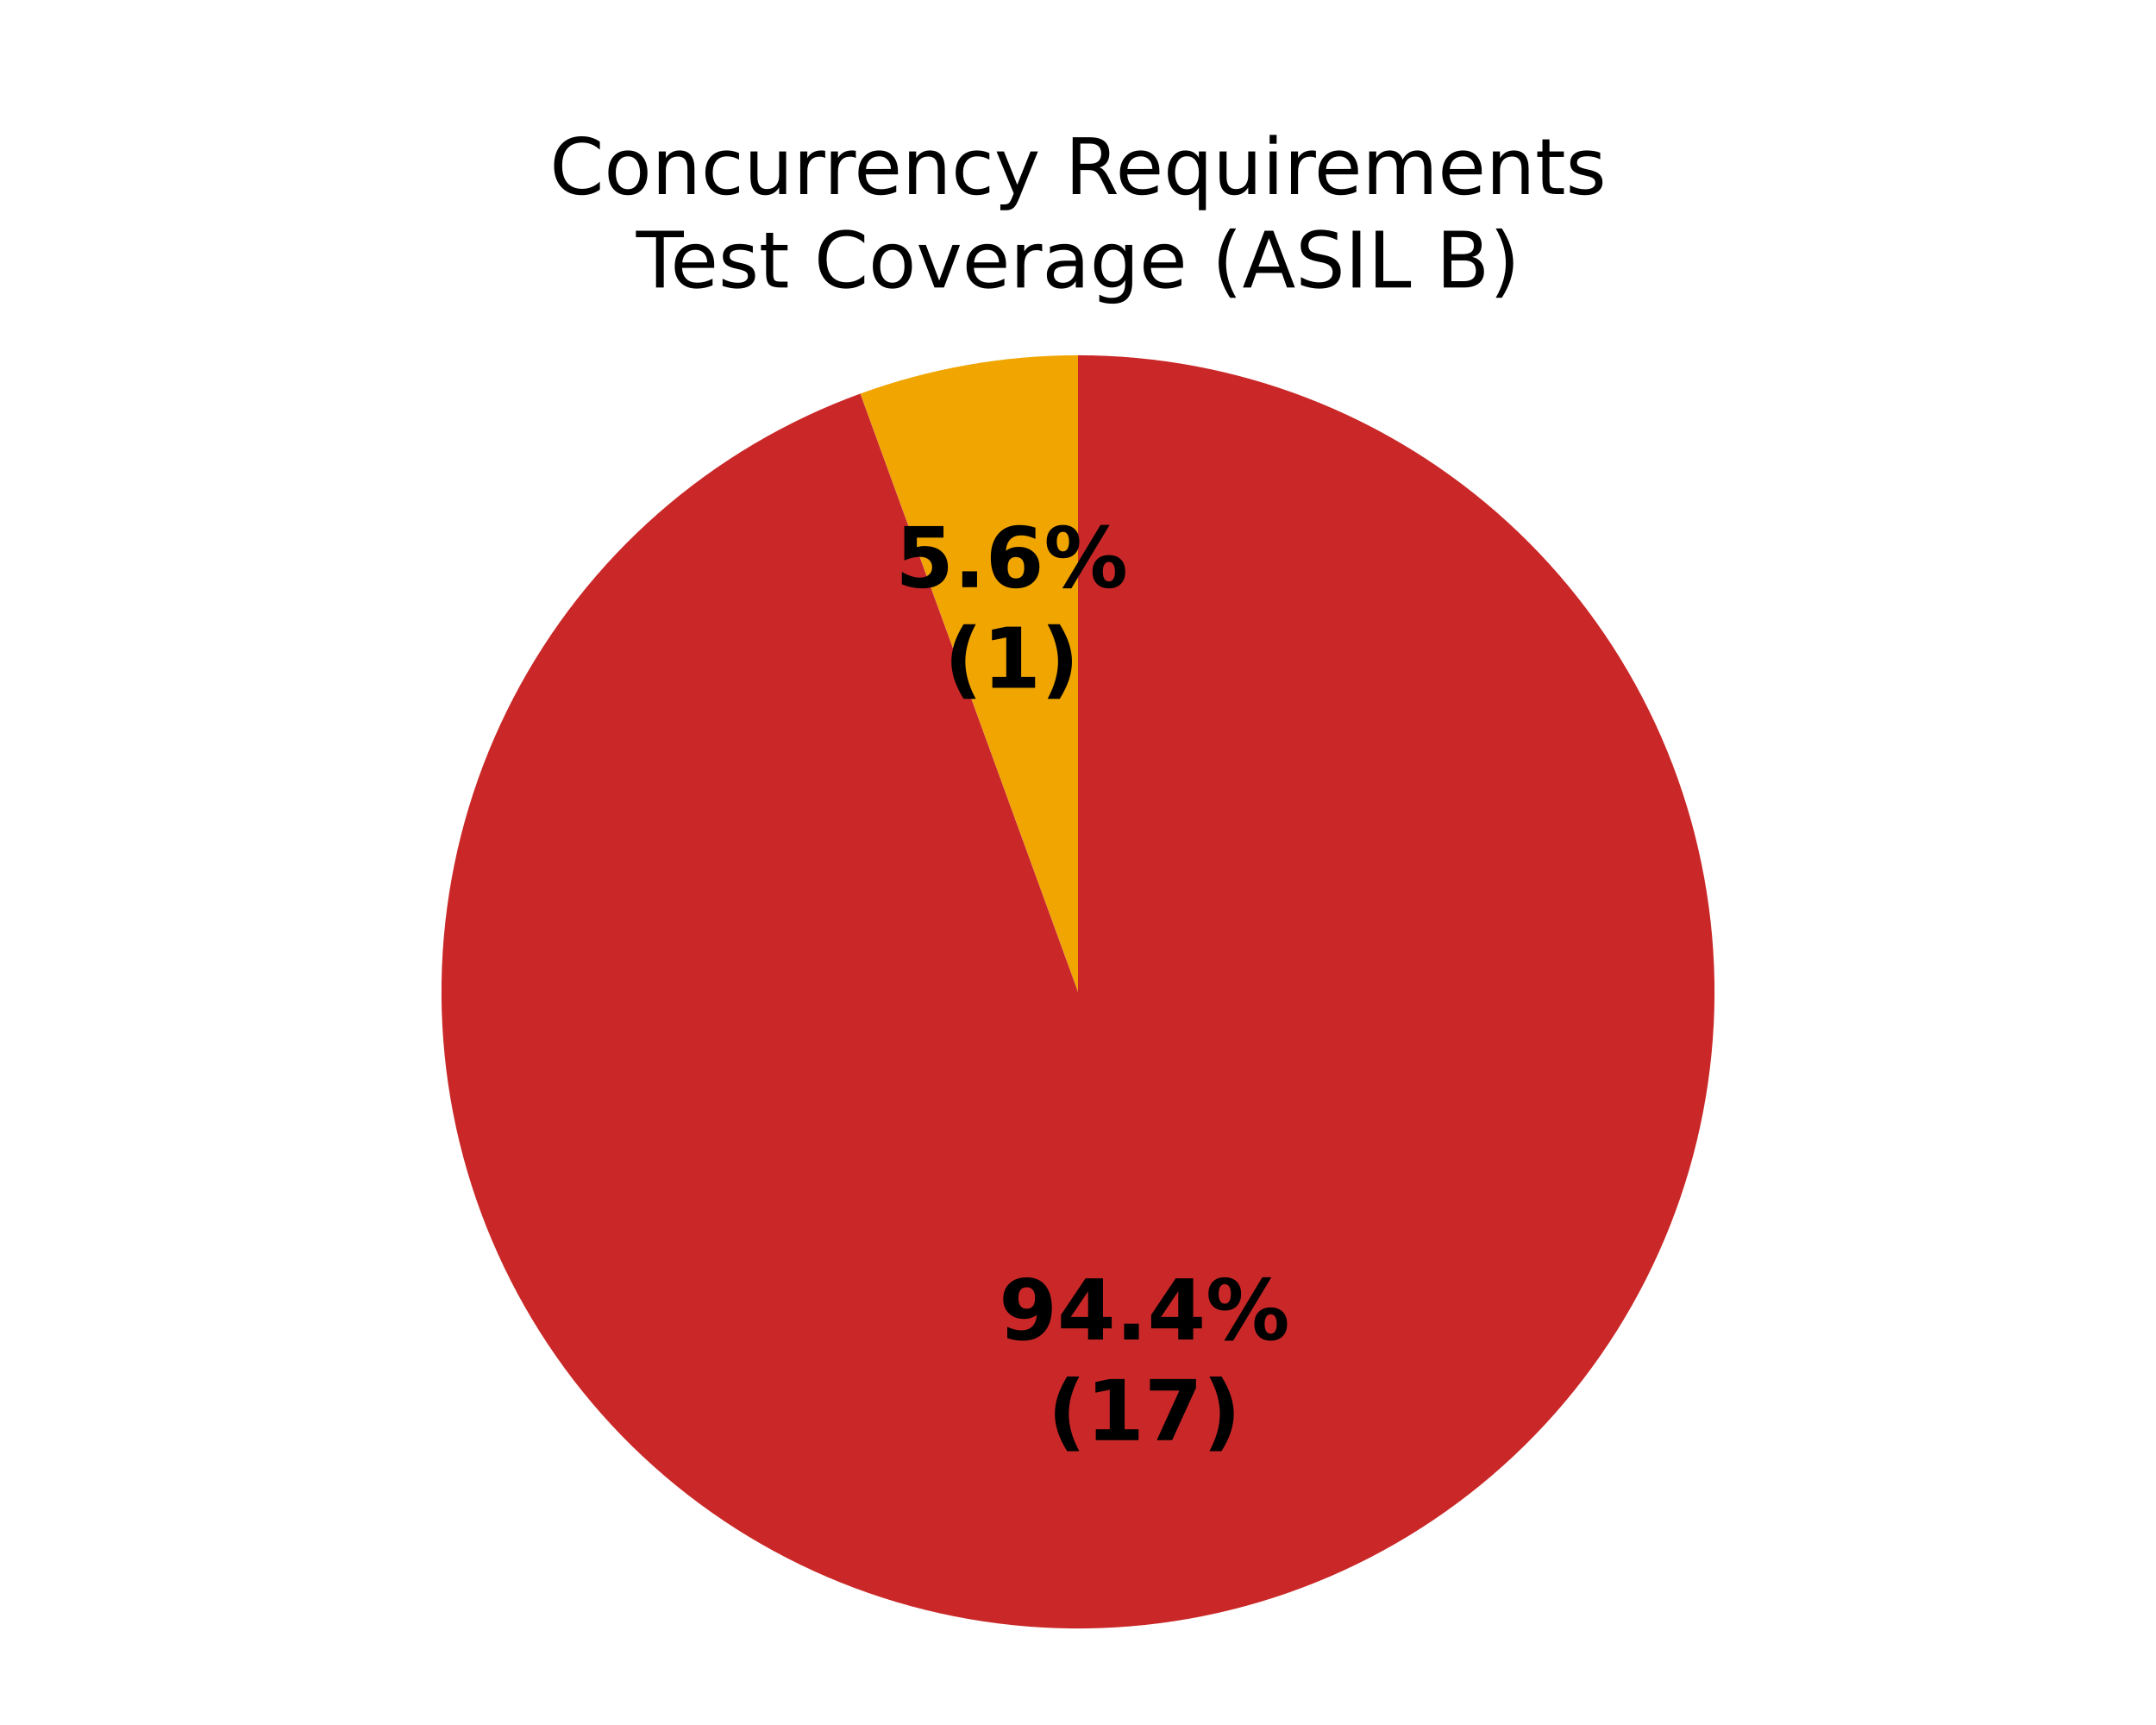
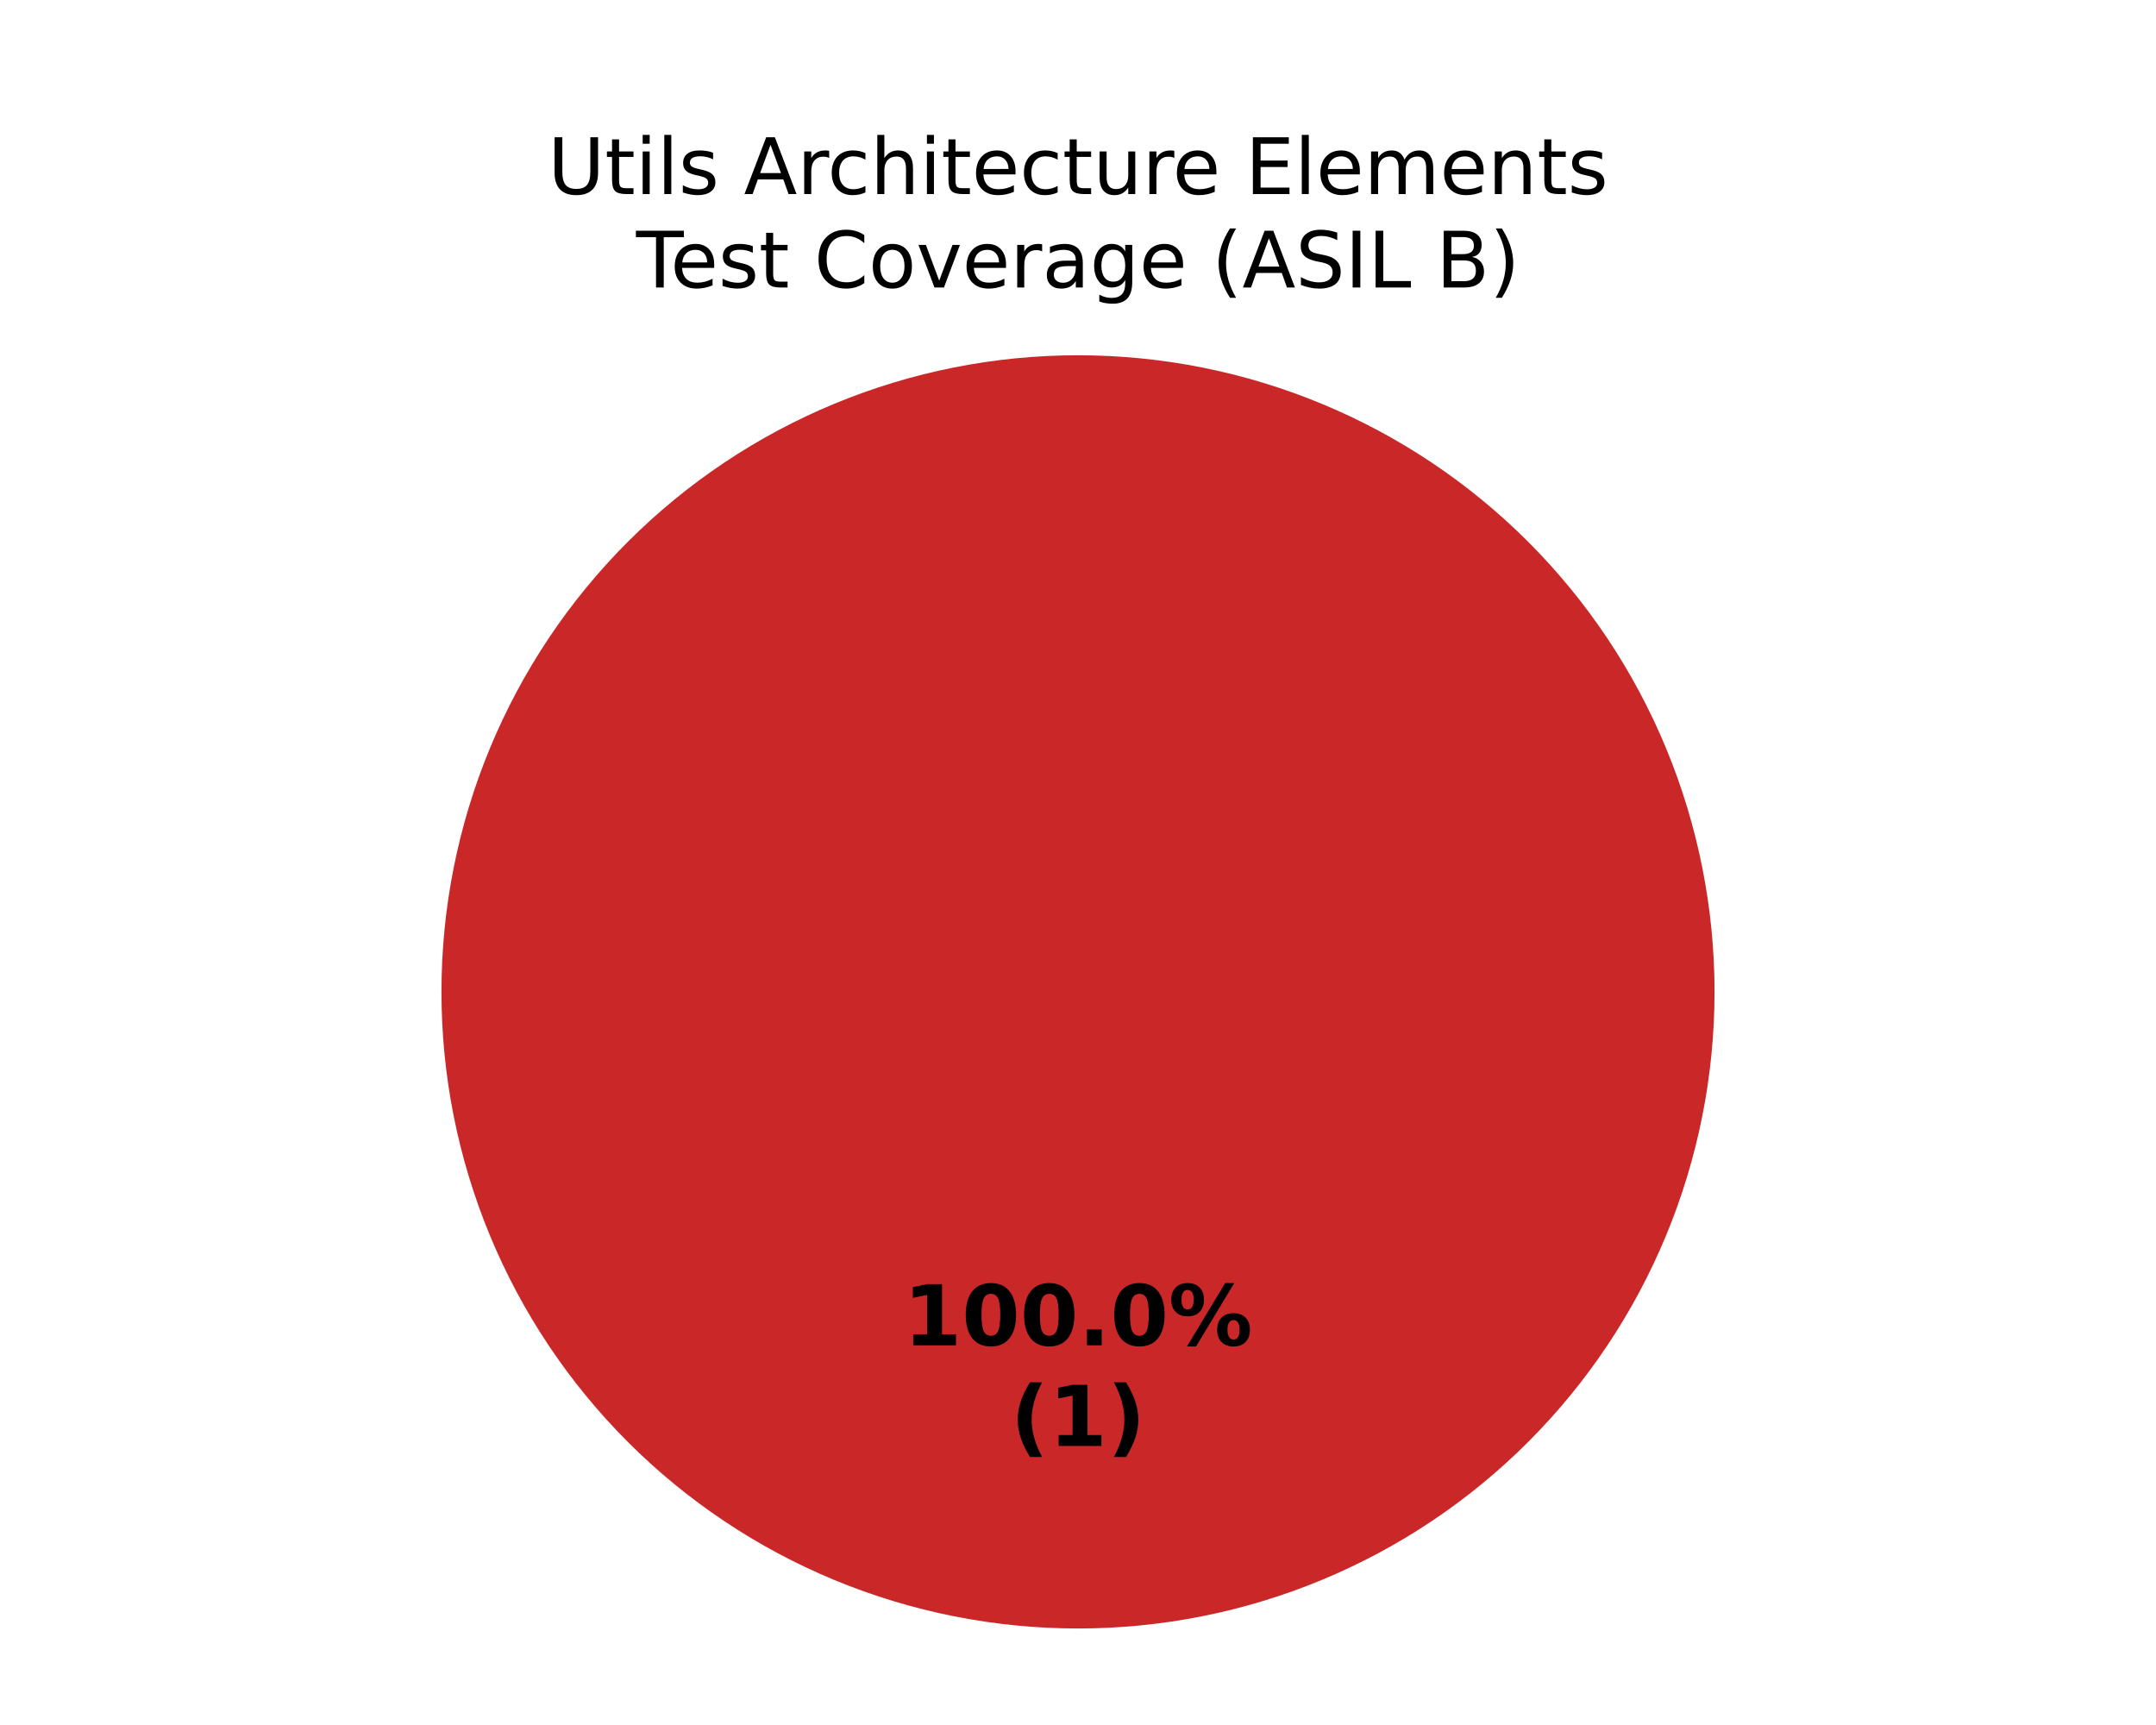
<svg xmlns="http://www.w3.org/2000/svg" xmlns:xlink="http://www.w3.org/1999/xlink" width="360pt" height="288pt" viewBox="0 0 360 288" version="1.1">
  <defs>
    <style type="text/css">*{stroke-linejoin: round; stroke-linecap: butt}</style>
  </defs>
  <g id="figure_1">
    <g id="patch_1">
      <path d="M 0 288  L 360 288  L 360 0  L 0 0  z " style="fill: #ffffff" />
    </g>
    <g id="axes_1">
      <g id="patch_2">
        <path d="M 180 59.314  C 180 59.314 180 59.314 180 59.314  L 180 165.6  z " style="fill: #37a12d" />
      </g>
      <g id="patch_3">
-         <path d="M 180 59.314  C 173.813 59.314 167.637 59.855 161.544 60.929  C 155.45 62.003 149.462 63.608 143.648 65.724  L 180 165.6  z " style="fill: #f0a500" />
+         <path d="M 180 59.314  C 180 59.314 180 59.314 180 59.314  L 180 165.6  z " style="fill: #f0a500" />
      </g>
      <g id="patch_4">
-         <path d="M 143.648 65.724  C 131.265 70.231 119.828 77.002 109.921 85.69  C 100.014 94.379 91.808 104.834 85.723 116.523  C 79.639 128.211 75.781 140.93 74.346 154.029  C 72.911 167.128 73.925 180.38 77.336 193.109  C 80.746 205.837 86.495 217.821 94.286 228.448  C 102.078 239.075 111.779 248.16 122.893 255.24  C 134.006 262.321 146.341 267.273 159.265 269.843  C 172.189 272.414 185.479 272.559 198.456 270.271  C 211.434 267.983 223.873 263.301 235.138 256.465  C 246.404 249.629 256.3 240.757 264.322 230.303  C 272.344 219.848 278.352 207.993 282.04 195.342  C 285.727 182.691 287.03 169.464 285.881 156.337  C 284.733 143.209 281.153 130.409 275.325 118.591  C 269.497 106.773 261.521 96.14 251.806 87.238  C 242.09 78.335 230.803 71.317 218.522 66.541  C 206.241 61.765 193.177 59.314 180 59.314  L 180 165.6  z " style="fill: #ca2828" />
+         <path d="M 286.286 165.6  C 286.286 151.643 283.536 137.821 278.195 124.926  C 272.854 112.031 265.025 100.314 255.155 90.445  C 245.286 80.575 233.569 72.746 220.674 67.405  C 207.779 62.064 193.957 59.314 180 59.314  C 166.043 59.314 152.221 62.064 139.326 67.405  C 126.431 72.746 114.714 80.575 104.845 90.445  C 94.975 100.314 87.146 112.031 81.805 124.926  C 76.464 137.821 73.714 151.643 73.714 165.6  C 73.714 179.557 76.464 193.379 81.805 206.274  C 87.146 219.169 94.975 230.886 104.845 240.755  C 114.714 250.625 126.431 258.454 139.326 263.795  C 152.221 269.136 166.043 271.886 180 271.886  C 193.957 271.886 207.779 269.136 220.674 263.795  C 233.569 258.454 245.286 250.625 255.155 240.755  C 265.025 230.886 272.854 219.169 278.195 206.274  C 283.536 193.379 286.286 179.557 286.286 165.6  M 180 165.6  z " style="fill: #ca2828" />
      </g>
      <g id="matplotlib.axis_1" />
      <g id="matplotlib.axis_2" />
      <g id="text_1">
-         <g transform="translate(149.5121 98.03275) scale(0.14 -0.14)">
+         <g transform="translate(150.845 224.6068) scale(0.14 -0.14)">
          <defs>
-             <path id="DejaVuSans-Bold-18" d="M 678 4666  L 3669 4666  L 3669 3781  L 1638 3781  L 1638 3059  Q 1775 3097 1914 3117  Q 2053 3138 2203 3138  Q 3056 3138 3531 2711  Q 4006 2284 4006 1522  Q 4006 766 3489 337  Q 2972 -91 2053 -91  Q 1656 -91 1267 -14  Q 878 63 494 219  L 494 1166  Q 875 947 1217 837  Q 1559 728 1863 728  Q 2300 728 2551 942  Q 2803 1156 2803 1522  Q 2803 1891 2551 2103  Q 2300 2316 1863 2316  Q 1603 2316 1309 2248  Q 1016 2181 678 2041  L 678 4666  z " transform="scale(0.015625)" />
+             <path id="DejaVuSans-Bold-14" d="M 750 831  L 1813 831  L 1813 3847  L 722 3622  L 722 4441  L 1806 4666  L 2950 4666  L 2950 831  L 4013 831  L 4013 0  L 750 0  L 750 831  z " transform="scale(0.015625)" />
+             <path id="DejaVuSans-Bold-13" d="M 2944 2338  Q 2944 3213 2780 3570  Q 2616 3928 2228 3928  Q 1841 3928 1675 3570  Q 1509 3213 1509 2338  Q 1509 1453 1675 1090  Q 1841 728 2228 728  Q 2613 728 2778 1090  Q 2944 1453 2944 2338  z M 4147 2328  Q 4147 1169 3647 539  Q 3147 -91 2228 -91  Q 1306 -91 806 539  Q 306 1169 306 2328  Q 306 3491 806 4120  Q 1306 4750 2228 4750  Q 3147 4750 3647 4120  Q 4147 3491 4147 2328  z " transform="scale(0.015625)" />
            <path id="DejaVuSans-Bold-11" d="M 653 1209  L 1778 1209  L 1778 0  L 653 0  L 653 1209  z " transform="scale(0.015625)" />
-             <path id="DejaVuSans-Bold-19" d="M 2316 2303  Q 2000 2303 1842 2098  Q 1684 1894 1684 1484  Q 1684 1075 1842 870  Q 2000 666 2316 666  Q 2634 666 2792 870  Q 2950 1075 2950 1484  Q 2950 1894 2792 2098  Q 2634 2303 2316 2303  z M 3803 4544  L 3803 3681  Q 3506 3822 3243 3889  Q 2981 3956 2731 3956  Q 2194 3956 1894 3657  Q 1594 3359 1544 2772  Q 1750 2925 1990 3001  Q 2231 3078 2516 3078  Q 3231 3078 3670 2659  Q 4109 2241 4109 1563  Q 4109 813 3618 361  Q 3128 -91 2303 -91  Q 1394 -91 895 523  Q 397 1138 397 2266  Q 397 3422 980 4083  Q 1563 4744 2578 4744  Q 2900 4744 3203 4694  Q 3506 4644 3803 4544  z " transform="scale(0.015625)" />
            <path id="DejaVuSans-Bold-8" d="M 4959 1925  Q 4738 1925 4616 1733  Q 4494 1541 4494 1184  Q 4494 825 4614 633  Q 4734 441 4959 441  Q 5184 441 5303 633  Q 5422 825 5422 1184  Q 5422 1541 5301 1733  Q 5181 1925 4959 1925  z M 4959 2450  Q 5541 2450 5875 2112  Q 6209 1775 6209 1184  Q 6209 594 5875 251  Q 5541 -91 4959 -91  Q 4378 -91 4042 251  Q 3706 594 3706 1184  Q 3706 1772 4042 2111  Q 4378 2450 4959 2450  z M 2094 -91  L 1403 -91  L 4319 4750  L 5013 4750  L 2094 -91  z M 1453 4750  Q 2034 4750 2367 4411  Q 2700 4072 2700 3481  Q 2700 2891 2367 2550  Q 2034 2209 1453 2209  Q 872 2209 539 2550  Q 206 2891 206 3481  Q 206 4072 539 4411  Q 872 4750 1453 4750  z M 1453 4225  Q 1228 4225 1106 4031  Q 984 3838 984 3481  Q 984 3122 1106 2926  Q 1228 2731 1453 2731  Q 1678 2731 1798 2926  Q 1919 3122 1919 3481  Q 1919 3838 1797 4031  Q 1675 4225 1453 4225  z " transform="scale(0.015625)" />
          </defs>
-           <use xlink:href="#DejaVuSans-Bold-18" />
-           <use xlink:href="#DejaVuSans-Bold-11" transform="translate(69.57812 0)" />
-           <use xlink:href="#DejaVuSans-Bold-19" transform="translate(107.5625 0)" />
-           <use xlink:href="#DejaVuSans-Bold-8" transform="translate(177.1406 0)" />
+           <use xlink:href="#DejaVuSans-Bold-14" />
+           <use xlink:href="#DejaVuSans-Bold-13" transform="translate(69.57812 0)" />
+           <use xlink:href="#DejaVuSans-Bold-13" transform="translate(139.1562 0)" />
+           <use xlink:href="#DejaVuSans-Bold-11" transform="translate(208.7344 0)" />
+           <use xlink:href="#DejaVuSans-Bold-13" transform="translate(246.7188 0)" />
+           <use xlink:href="#DejaVuSans-Bold-8" transform="translate(316.2969 0)" />
        </g>
-         <g transform="translate(157.6573 114.8355) scale(0.14 -0.14)">
+         <g transform="translate(168.7311 241.4095) scale(0.14 -0.14)">
          <defs>
            <path id="DejaVuSans-Bold-b" d="M 2413 -844  L 1484 -844  Q 1006 -72 778 623  Q 550 1319 550 2003  Q 550 2688 779 3389  Q 1009 4091 1484 4856  L 2413 4856  Q 2013 4116 1813 3408  Q 1613 2700 1613 2009  Q 1613 1319 1811 609  Q 2009 -100 2413 -844  z " transform="scale(0.015625)" />
-             <path id="DejaVuSans-Bold-14" d="M 750 831  L 1813 831  L 1813 3847  L 722 3622  L 722 4441  L 1806 4666  L 2950 4666  L 2950 831  L 4013 831  L 4013 0  L 750 0  L 750 831  z " transform="scale(0.015625)" />
            <path id="DejaVuSans-Bold-c" d="M 513 -844  Q 913 -100 1113 609  Q 1313 1319 1313 2009  Q 1313 2700 1113 3408  Q 913 4116 513 4856  L 1441 4856  Q 1916 4091 2145 3389  Q 2375 2688 2375 2003  Q 2375 1319 2147 623  Q 1919 -72 1441 -844  L 513 -844  z " transform="scale(0.015625)" />
          </defs>
          <use xlink:href="#DejaVuSans-Bold-b" />
          <use xlink:href="#DejaVuSans-Bold-14" transform="translate(45.70312 0)" />
          <use xlink:href="#DejaVuSans-Bold-c" transform="translate(115.2812 0)" />
        </g>
      </g>
      <g id="text_2">
-         <g transform="translate(166.7893 223.6379) scale(0.14 -0.14)">
+         <g transform="translate(91.47609 32.39746) scale(0.13 -0.13)">
          <defs>
-             <path id="DejaVuSans-Bold-1c" d="M 641 103  L 641 966  Q 928 831 1190 764  Q 1453 697 1709 697  Q 2247 697 2547 995  Q 2847 1294 2900 1881  Q 2688 1725 2447 1647  Q 2206 1569 1925 1569  Q 1209 1569 770 1986  Q 331 2403 331 3084  Q 331 3838 820 4291  Q 1309 4744 2131 4744  Q 3044 4744 3544 4128  Q 4044 3513 4044 2388  Q 4044 1231 3459 570  Q 2875 -91 1856 -91  Q 1528 -91 1228 -42  Q 928 6 641 103  z M 2125 2350  Q 2441 2350 2600 2554  Q 2759 2759 2759 3169  Q 2759 3575 2600 3781  Q 2441 3988 2125 3988  Q 1809 3988 1650 3781  Q 1491 3575 1491 3169  Q 1491 2759 1650 2554  Q 1809 2350 2125 2350  z " transform="scale(0.015625)" />
-             <path id="DejaVuSans-Bold-17" d="M 2356 3675  L 1038 1722  L 2356 1722  L 2356 3675  z M 2156 4666  L 3494 4666  L 3494 1722  L 4159 1722  L 4159 850  L 3494 850  L 3494 0  L 2356 0  L 2356 850  L 288 850  L 288 1881  L 2156 4666  z " transform="scale(0.015625)" />
+             <path id="DejaVuSans-38" d="M 556 4666  L 1191 4666  L 1191 1831  Q 1191 1081 1462 751  Q 1734 422 2344 422  Q 2950 422 3222 751  Q 3494 1081 3494 1831  L 3494 4666  L 4128 4666  L 4128 1753  Q 4128 841 3676 375  Q 3225 -91 2344 -91  Q 1459 -91 1007 375  Q 556 841 556 1753  L 556 4666  z " transform="scale(0.015625)" />
+             <path id="DejaVuSans-57" d="M 1172 4494  L 1172 3500  L 2356 3500  L 2356 3053  L 1172 3053  L 1172 1153  Q 1172 725 1289 603  Q 1406 481 1766 481  L 2356 481  L 2356 0  L 1766 0  Q 1100 0 847 248  Q 594 497 594 1153  L 594 3053  L 172 3053  L 172 3500  L 594 3500  L 594 4494  L 1172 4494  z " transform="scale(0.015625)" />
+             <path id="DejaVuSans-4c" d="M 603 3500  L 1178 3500  L 1178 0  L 603 0  L 603 3500  z M 603 4863  L 1178 4863  L 1178 4134  L 603 4134  L 603 4863  z " transform="scale(0.015625)" />
+             <path id="DejaVuSans-4f" d="M 603 4863  L 1178 4863  L 1178 0  L 603 0  L 603 4863  z " transform="scale(0.015625)" />
+             <path id="DejaVuSans-56" d="M 2834 3397  L 2834 2853  Q 2591 2978 2328 3040  Q 2066 3103 1784 3103  Q 1356 3103 1142 2972  Q 928 2841 928 2578  Q 928 2378 1081 2264  Q 1234 2150 1697 2047  L 1894 2003  Q 2506 1872 2764 1633  Q 3022 1394 3022 966  Q 3022 478 2636 193  Q 2250 -91 1575 -91  Q 1294 -91 989 -36  Q 684 19 347 128  L 347 722  Q 666 556 975 473  Q 1284 391 1588 391  Q 1994 391 2212 530  Q 2431 669 2431 922  Q 2431 1156 2273 1281  Q 2116 1406 1581 1522  L 1381 1569  Q 847 1681 609 1914  Q 372 2147 372 2553  Q 372 3047 722 3315  Q 1072 3584 1716 3584  Q 2034 3584 2315 3537  Q 2597 3491 2834 3397  z " transform="scale(0.015625)" />
+             <path id="DejaVuSans-3" transform="scale(0.015625)" />
+             <path id="DejaVuSans-24" d="M 2188 4044  L 1331 1722  L 3047 1722  L 2188 4044  z M 1831 4666  L 2547 4666  L 4325 0  L 3669 0  L 3244 1197  L 1141 1197  L 716 0  L 50 0  L 1831 4666  z " transform="scale(0.015625)" />
+             <path id="DejaVuSans-55" d="M 2631 2963  Q 2534 3019 2420 3045  Q 2306 3072 2169 3072  Q 1681 3072 1420 2755  Q 1159 2438 1159 1844  L 1159 0  L 581 0  L 581 3500  L 1159 3500  L 1159 2956  Q 1341 3275 1631 3429  Q 1922 3584 2338 3584  Q 2397 3584 2469 3576  Q 2541 3569 2628 3553  L 2631 2963  z " transform="scale(0.015625)" />
+             <path id="DejaVuSans-46" d="M 3122 3366  L 3122 2828  Q 2878 2963 2633 3030  Q 2388 3097 2138 3097  Q 1578 3097 1268 2742  Q 959 2388 959 1747  Q 959 1106 1268 751  Q 1578 397 2138 397  Q 2388 397 2633 464  Q 2878 531 3122 666  L 3122 134  Q 2881 22 2623 -34  Q 2366 -91 2075 -91  Q 1284 -91 818 406  Q 353 903 353 1747  Q 353 2603 823 3093  Q 1294 3584 2113 3584  Q 2378 3584 2631 3529  Q 2884 3475 3122 3366  z " transform="scale(0.015625)" />
+             <path id="DejaVuSans-4b" d="M 3513 2113  L 3513 0  L 2938 0  L 2938 2094  Q 2938 2591 2744 2837  Q 2550 3084 2163 3084  Q 1697 3084 1428 2787  Q 1159 2491 1159 1978  L 1159 0  L 581 0  L 581 4863  L 1159 4863  L 1159 2956  Q 1366 3272 1645 3428  Q 1925 3584 2291 3584  Q 2894 3584 3203 3211  Q 3513 2838 3513 2113  z " transform="scale(0.015625)" />
+             <path id="DejaVuSans-48" d="M 3597 1894  L 3597 1613  L 953 1613  Q 991 1019 1311 708  Q 1631 397 2203 397  Q 2534 397 2845 478  Q 3156 559 3463 722  L 3463 178  Q 3153 47 2828 -22  Q 2503 -91 2169 -91  Q 1331 -91 842 396  Q 353 884 353 1716  Q 353 2575 817 3079  Q 1281 3584 2069 3584  Q 2775 3584 3186 3129  Q 3597 2675 3597 1894  z M 3022 2063  Q 3016 2534 2758 2815  Q 2500 3097 2075 3097  Q 1594 3097 1305 2825  Q 1016 2553 972 2059  L 3022 2063  z " transform="scale(0.015625)" />
+             <path id="DejaVuSans-58" d="M 544 1381  L 544 3500  L 1119 3500  L 1119 1403  Q 1119 906 1312 657  Q 1506 409 1894 409  Q 2359 409 2629 706  Q 2900 1003 2900 1516  L 2900 3500  L 3475 3500  L 3475 0  L 2900 0  L 2900 538  Q 2691 219 2414 64  Q 2138 -91 1772 -91  Q 1169 -91 856 284  Q 544 659 544 1381  z M 1991 3584  L 1991 3584  z " transform="scale(0.015625)" />
+             <path id="DejaVuSans-28" d="M 628 4666  L 3578 4666  L 3578 4134  L 1259 4134  L 1259 2753  L 3481 2753  L 3481 2222  L 1259 2222  L 1259 531  L 3634 531  L 3634 0  L 628 0  L 628 4666  z " transform="scale(0.015625)" />
+             <path id="DejaVuSans-50" d="M 3328 2828  Q 3544 3216 3844 3400  Q 4144 3584 4550 3584  Q 5097 3584 5394 3201  Q 5691 2819 5691 2113  L 5691 0  L 5113 0  L 5113 2094  Q 5113 2597 4934 2840  Q 4756 3084 4391 3084  Q 3944 3084 3684 2787  Q 3425 2491 3425 1978  L 3425 0  L 2847 0  L 2847 2094  Q 2847 2600 2669 2842  Q 2491 3084 2119 3084  Q 1678 3084 1418 2786  Q 1159 2488 1159 1978  L 1159 0  L 581 0  L 581 3500  L 1159 3500  L 1159 2956  Q 1356 3278 1631 3431  Q 1906 3584 2284 3584  Q 2666 3584 2933 3390  Q 3200 3197 3328 2828  z " transform="scale(0.015625)" />
+             <path id="DejaVuSans-51" d="M 3513 2113  L 3513 0  L 2938 0  L 2938 2094  Q 2938 2591 2744 2837  Q 2550 3084 2163 3084  Q 1697 3084 1428 2787  Q 1159 2491 1159 1978  L 1159 0  L 581 0  L 581 3500  L 1159 3500  L 1159 2956  Q 1366 3272 1645 3428  Q 1925 3584 2291 3584  Q 2894 3584 3203 3211  Q 3513 2838 3513 2113  z " transform="scale(0.015625)" />
          </defs>
-           <use xlink:href="#DejaVuSans-Bold-1c" />
-           <use xlink:href="#DejaVuSans-Bold-17" transform="translate(69.57812 0)" />
-           <use xlink:href="#DejaVuSans-Bold-11" transform="translate(139.1562 0)" />
-           <use xlink:href="#DejaVuSans-Bold-17" transform="translate(177.1406 0)" />
-           <use xlink:href="#DejaVuSans-Bold-8" transform="translate(246.7188 0)" />
-         </g>
-         <g transform="translate(174.9344 240.4407) scale(0.14 -0.14)">
-           <defs>
-             <path id="DejaVuSans-Bold-1a" d="M 428 4666  L 3944 4666  L 3944 3988  L 2125 0  L 953 0  L 2675 3781  L 428 3781  L 428 4666  z " transform="scale(0.015625)" />
-           </defs>
-           <use xlink:href="#DejaVuSans-Bold-b" />
-           <use xlink:href="#DejaVuSans-Bold-14" transform="translate(45.70312 0)" />
-           <use xlink:href="#DejaVuSans-Bold-1a" transform="translate(115.2812 0)" />
-           <use xlink:href="#DejaVuSans-Bold-c" transform="translate(184.8594 0)" />
-         </g>
-       </g>
-       <g id="text_3">
-         <g transform="translate(91.78891 32.39746) scale(0.13 -0.13)">
-           <defs>
-             <path id="DejaVuSans-26" d="M 4122 4306  L 4122 3641  Q 3803 3938 3442 4084  Q 3081 4231 2675 4231  Q 1875 4231 1450 3742  Q 1025 3253 1025 2328  Q 1025 1406 1450 917  Q 1875 428 2675 428  Q 3081 428 3442 575  Q 3803 722 4122 1019  L 4122 359  Q 3791 134 3420 21  Q 3050 -91 2638 -91  Q 1578 -91 968 557  Q 359 1206 359 2328  Q 359 3453 968 4101  Q 1578 4750 2638 4750  Q 3056 4750 3426 4639  Q 3797 4528 4122 4306  z " transform="scale(0.015625)" />
-             <path id="DejaVuSans-52" d="M 1959 3097  Q 1497 3097 1228 2736  Q 959 2375 959 1747  Q 959 1119 1226 758  Q 1494 397 1959 397  Q 2419 397 2687 759  Q 2956 1122 2956 1747  Q 2956 2369 2687 2733  Q 2419 3097 1959 3097  z M 1959 3584  Q 2709 3584 3137 3096  Q 3566 2609 3566 1747  Q 3566 888 3137 398  Q 2709 -91 1959 -91  Q 1206 -91 779 398  Q 353 888 353 1747  Q 353 2609 779 3096  Q 1206 3584 1959 3584  z " transform="scale(0.015625)" />
-             <path id="DejaVuSans-51" d="M 3513 2113  L 3513 0  L 2938 0  L 2938 2094  Q 2938 2591 2744 2837  Q 2550 3084 2163 3084  Q 1697 3084 1428 2787  Q 1159 2491 1159 1978  L 1159 0  L 581 0  L 581 3500  L 1159 3500  L 1159 2956  Q 1366 3272 1645 3428  Q 1925 3584 2291 3584  Q 2894 3584 3203 3211  Q 3513 2838 3513 2113  z " transform="scale(0.015625)" />
-             <path id="DejaVuSans-46" d="M 3122 3366  L 3122 2828  Q 2878 2963 2633 3030  Q 2388 3097 2138 3097  Q 1578 3097 1268 2742  Q 959 2388 959 1747  Q 959 1106 1268 751  Q 1578 397 2138 397  Q 2388 397 2633 464  Q 2878 531 3122 666  L 3122 134  Q 2881 22 2623 -34  Q 2366 -91 2075 -91  Q 1284 -91 818 406  Q 353 903 353 1747  Q 353 2603 823 3093  Q 1294 3584 2113 3584  Q 2378 3584 2631 3529  Q 2884 3475 3122 3366  z " transform="scale(0.015625)" />
-             <path id="DejaVuSans-58" d="M 544 1381  L 544 3500  L 1119 3500  L 1119 1403  Q 1119 906 1312 657  Q 1506 409 1894 409  Q 2359 409 2629 706  Q 2900 1003 2900 1516  L 2900 3500  L 3475 3500  L 3475 0  L 2900 0  L 2900 538  Q 2691 219 2414 64  Q 2138 -91 1772 -91  Q 1169 -91 856 284  Q 544 659 544 1381  z M 1991 3584  L 1991 3584  z " transform="scale(0.015625)" />
-             <path id="DejaVuSans-55" d="M 2631 2963  Q 2534 3019 2420 3045  Q 2306 3072 2169 3072  Q 1681 3072 1420 2755  Q 1159 2438 1159 1844  L 1159 0  L 581 0  L 581 3500  L 1159 3500  L 1159 2956  Q 1341 3275 1631 3429  Q 1922 3584 2338 3584  Q 2397 3584 2469 3576  Q 2541 3569 2628 3553  L 2631 2963  z " transform="scale(0.015625)" />
-             <path id="DejaVuSans-48" d="M 3597 1894  L 3597 1613  L 953 1613  Q 991 1019 1311 708  Q 1631 397 2203 397  Q 2534 397 2845 478  Q 3156 559 3463 722  L 3463 178  Q 3153 47 2828 -22  Q 2503 -91 2169 -91  Q 1331 -91 842 396  Q 353 884 353 1716  Q 353 2575 817 3079  Q 1281 3584 2069 3584  Q 2775 3584 3186 3129  Q 3597 2675 3597 1894  z M 3022 2063  Q 3016 2534 2758 2815  Q 2500 3097 2075 3097  Q 1594 3097 1305 2825  Q 1016 2553 972 2059  L 3022 2063  z " transform="scale(0.015625)" />
-             <path id="DejaVuSans-5c" d="M 2059 -325  Q 1816 -950 1584 -1140  Q 1353 -1331 966 -1331  L 506 -1331  L 506 -850  L 844 -850  Q 1081 -850 1212 -737  Q 1344 -625 1503 -206  L 1606 56  L 191 3500  L 800 3500  L 1894 763  L 2988 3500  L 3597 3500  L 2059 -325  z " transform="scale(0.015625)" />
-             <path id="DejaVuSans-3" transform="scale(0.015625)" />
-             <path id="DejaVuSans-35" d="M 2841 2188  Q 3044 2119 3236 1894  Q 3428 1669 3622 1275  L 4263 0  L 3584 0  L 2988 1197  Q 2756 1666 2539 1819  Q 2322 1972 1947 1972  L 1259 1972  L 1259 0  L 628 0  L 628 4666  L 2053 4666  Q 2853 4666 3247 4331  Q 3641 3997 3641 3322  Q 3641 2881 3436 2590  Q 3231 2300 2841 2188  z M 1259 4147  L 1259 2491  L 2053 2491  Q 2509 2491 2742 2702  Q 2975 2913 2975 3322  Q 2975 3731 2742 3939  Q 2509 4147 2053 4147  L 1259 4147  z " transform="scale(0.015625)" />
-             <path id="DejaVuSans-54" d="M 947 1747  Q 947 1113 1208 752  Q 1469 391 1925 391  Q 2381 391 2643 752  Q 2906 1113 2906 1747  Q 2906 2381 2643 2742  Q 2381 3103 1925 3103  Q 1469 3103 1208 2742  Q 947 2381 947 1747  z M 2906 525  Q 2725 213 2448 61  Q 2172 -91 1784 -91  Q 1150 -91 751 415  Q 353 922 353 1747  Q 353 2572 751 3078  Q 1150 3584 1784 3584  Q 2172 3584 2448 3432  Q 2725 3281 2906 2969  L 2906 3500  L 3481 3500  L 3481 -1331  L 2906 -1331  L 2906 525  z " transform="scale(0.015625)" />
-             <path id="DejaVuSans-4c" d="M 603 3500  L 1178 3500  L 1178 0  L 603 0  L 603 3500  z M 603 4863  L 1178 4863  L 1178 4134  L 603 4134  L 603 4863  z " transform="scale(0.015625)" />
-             <path id="DejaVuSans-50" d="M 3328 2828  Q 3544 3216 3844 3400  Q 4144 3584 4550 3584  Q 5097 3584 5394 3201  Q 5691 2819 5691 2113  L 5691 0  L 5113 0  L 5113 2094  Q 5113 2597 4934 2840  Q 4756 3084 4391 3084  Q 3944 3084 3684 2787  Q 3425 2491 3425 1978  L 3425 0  L 2847 0  L 2847 2094  Q 2847 2600 2669 2842  Q 2491 3084 2119 3084  Q 1678 3084 1418 2786  Q 1159 2488 1159 1978  L 1159 0  L 581 0  L 581 3500  L 1159 3500  L 1159 2956  Q 1356 3278 1631 3431  Q 1906 3584 2284 3584  Q 2666 3584 2933 3390  Q 3200 3197 3328 2828  z " transform="scale(0.015625)" />
-             <path id="DejaVuSans-57" d="M 1172 4494  L 1172 3500  L 2356 3500  L 2356 3053  L 1172 3053  L 1172 1153  Q 1172 725 1289 603  Q 1406 481 1766 481  L 2356 481  L 2356 0  L 1766 0  Q 1100 0 847 248  Q 594 497 594 1153  L 594 3053  L 172 3053  L 172 3500  L 594 3500  L 594 4494  L 1172 4494  z " transform="scale(0.015625)" />
-             <path id="DejaVuSans-56" d="M 2834 3397  L 2834 2853  Q 2591 2978 2328 3040  Q 2066 3103 1784 3103  Q 1356 3103 1142 2972  Q 928 2841 928 2578  Q 928 2378 1081 2264  Q 1234 2150 1697 2047  L 1894 2003  Q 2506 1872 2764 1633  Q 3022 1394 3022 966  Q 3022 478 2636 193  Q 2250 -91 1575 -91  Q 1294 -91 989 -36  Q 684 19 347 128  L 347 722  Q 666 556 975 473  Q 1284 391 1588 391  Q 1994 391 2212 530  Q 2431 669 2431 922  Q 2431 1156 2273 1281  Q 2116 1406 1581 1522  L 1381 1569  Q 847 1681 609 1914  Q 372 2147 372 2553  Q 372 3047 722 3315  Q 1072 3584 1716 3584  Q 2034 3584 2315 3537  Q 2597 3491 2834 3397  z " transform="scale(0.015625)" />
-           </defs>
-           <use xlink:href="#DejaVuSans-26" />
-           <use xlink:href="#DejaVuSans-52" transform="translate(69.82812 0)" />
-           <use xlink:href="#DejaVuSans-51" transform="translate(131.0156 0)" />
-           <use xlink:href="#DejaVuSans-46" transform="translate(194.3906 0)" />
-           <use xlink:href="#DejaVuSans-58" transform="translate(249.375 0)" />
-           <use xlink:href="#DejaVuSans-55" transform="translate(312.75 0)" />
-           <use xlink:href="#DejaVuSans-55" transform="translate(352.1094 0)" />
-           <use xlink:href="#DejaVuSans-48" transform="translate(391.0156 0)" />
-           <use xlink:href="#DejaVuSans-51" transform="translate(452.5469 0)" />
-           <use xlink:href="#DejaVuSans-46" transform="translate(515.9219 0)" />
-           <use xlink:href="#DejaVuSans-5c" transform="translate(570.9062 0)" />
-           <use xlink:href="#DejaVuSans-3" transform="translate(630.0938 0)" />
-           <use xlink:href="#DejaVuSans-35" transform="translate(661.875 0)" />
-           <use xlink:href="#DejaVuSans-48" transform="translate(726.875 0)" />
-           <use xlink:href="#DejaVuSans-54" transform="translate(788.4062 0)" />
-           <use xlink:href="#DejaVuSans-58" transform="translate(851.8906 0)" />
-           <use xlink:href="#DejaVuSans-4c" transform="translate(915.2656 0)" />
-           <use xlink:href="#DejaVuSans-55" transform="translate(943.0469 0)" />
-           <use xlink:href="#DejaVuSans-48" transform="translate(981.9531 0)" />
-           <use xlink:href="#DejaVuSans-50" transform="translate(1043.484 0)" />
-           <use xlink:href="#DejaVuSans-48" transform="translate(1140.891 0)" />
-           <use xlink:href="#DejaVuSans-51" transform="translate(1202.422 0)" />
-           <use xlink:href="#DejaVuSans-57" transform="translate(1265.797 0)" />
-           <use xlink:href="#DejaVuSans-56" transform="translate(1305 0)" />
+           <use xlink:href="#DejaVuSans-38" />
+           <use xlink:href="#DejaVuSans-57" transform="translate(73.1875 0)" />
+           <use xlink:href="#DejaVuSans-4c" transform="translate(112.3906 0)" />
+           <use xlink:href="#DejaVuSans-4f" transform="translate(140.1719 0)" />
+           <use xlink:href="#DejaVuSans-56" transform="translate(167.9531 0)" />
+           <use xlink:href="#DejaVuSans-3" transform="translate(220.0469 0)" />
+           <use xlink:href="#DejaVuSans-24" transform="translate(251.8281 0)" />
+           <use xlink:href="#DejaVuSans-55" transform="translate(320.2344 0)" />
+           <use xlink:href="#DejaVuSans-46" transform="translate(359.1406 0)" />
+           <use xlink:href="#DejaVuSans-4b" transform="translate(414.125 0)" />
+           <use xlink:href="#DejaVuSans-4c" transform="translate(477.5 0)" />
+           <use xlink:href="#DejaVuSans-57" transform="translate(505.2812 0)" />
+           <use xlink:href="#DejaVuSans-48" transform="translate(544.4844 0)" />
+           <use xlink:href="#DejaVuSans-46" transform="translate(606.0156 0)" />
+           <use xlink:href="#DejaVuSans-57" transform="translate(661 0)" />
+           <use xlink:href="#DejaVuSans-58" transform="translate(700.2031 0)" />
+           <use xlink:href="#DejaVuSans-55" transform="translate(763.5781 0)" />
+           <use xlink:href="#DejaVuSans-48" transform="translate(802.4844 0)" />
+           <use xlink:href="#DejaVuSans-3" transform="translate(864.0156 0)" />
+           <use xlink:href="#DejaVuSans-28" transform="translate(895.7969 0)" />
+           <use xlink:href="#DejaVuSans-4f" transform="translate(958.9844 0)" />
+           <use xlink:href="#DejaVuSans-48" transform="translate(986.7656 0)" />
+           <use xlink:href="#DejaVuSans-50" transform="translate(1048.297 0)" />
+           <use xlink:href="#DejaVuSans-48" transform="translate(1145.703 0)" />
+           <use xlink:href="#DejaVuSans-51" transform="translate(1207.234 0)" />
+           <use xlink:href="#DejaVuSans-57" transform="translate(1270.609 0)" />
+           <use xlink:href="#DejaVuSans-56" transform="translate(1309.812 0)" />
        </g>
        <g transform="translate(106.2148 48) scale(0.13 -0.13)">
          <defs>
            <path id="DejaVuSans-37" d="M -19 4666  L 3928 4666  L 3928 4134  L 2272 4134  L 2272 0  L 1638 0  L 1638 4134  L -19 4134  L -19 4666  z " transform="scale(0.015625)" />
+             <path id="DejaVuSans-26" d="M 4122 4306  L 4122 3641  Q 3803 3938 3442 4084  Q 3081 4231 2675 4231  Q 1875 4231 1450 3742  Q 1025 3253 1025 2328  Q 1025 1406 1450 917  Q 1875 428 2675 428  Q 3081 428 3442 575  Q 3803 722 4122 1019  L 4122 359  Q 3791 134 3420 21  Q 3050 -91 2638 -91  Q 1578 -91 968 557  Q 359 1206 359 2328  Q 359 3453 968 4101  Q 1578 4750 2638 4750  Q 3056 4750 3426 4639  Q 3797 4528 4122 4306  z " transform="scale(0.015625)" />
+             <path id="DejaVuSans-52" d="M 1959 3097  Q 1497 3097 1228 2736  Q 959 2375 959 1747  Q 959 1119 1226 758  Q 1494 397 1959 397  Q 2419 397 2687 759  Q 2956 1122 2956 1747  Q 2956 2369 2687 2733  Q 2419 3097 1959 3097  z M 1959 3584  Q 2709 3584 3137 3096  Q 3566 2609 3566 1747  Q 3566 888 3137 398  Q 2709 -91 1959 -91  Q 1206 -91 779 398  Q 353 888 353 1747  Q 353 2609 779 3096  Q 1206 3584 1959 3584  z " transform="scale(0.015625)" />
            <path id="DejaVuSans-59" d="M 191 3500  L 800 3500  L 1894 563  L 2988 3500  L 3597 3500  L 2284 0  L 1503 0  L 191 3500  z " transform="scale(0.015625)" />
            <path id="DejaVuSans-44" d="M 2194 1759  Q 1497 1759 1228 1600  Q 959 1441 959 1056  Q 959 750 1161 570  Q 1363 391 1709 391  Q 2188 391 2477 730  Q 2766 1069 2766 1631  L 2766 1759  L 2194 1759  z M 3341 1997  L 3341 0  L 2766 0  L 2766 531  Q 2569 213 2275 61  Q 1981 -91 1556 -91  Q 1019 -91 701 211  Q 384 513 384 1019  Q 384 1609 779 1909  Q 1175 2209 1959 2209  L 2766 2209  L 2766 2266  Q 2766 2663 2505 2880  Q 2244 3097 1772 3097  Q 1472 3097 1187 3025  Q 903 2953 641 2809  L 641 3341  Q 956 3463 1253 3523  Q 1550 3584 1831 3584  Q 2591 3584 2966 3190  Q 3341 2797 3341 1997  z " transform="scale(0.015625)" />
            <path id="DejaVuSans-4a" d="M 2906 1791  Q 2906 2416 2648 2759  Q 2391 3103 1925 3103  Q 1463 3103 1205 2759  Q 947 2416 947 1791  Q 947 1169 1205 825  Q 1463 481 1925 481  Q 2391 481 2648 825  Q 2906 1169 2906 1791  z M 3481 434  Q 3481 -459 3084 -895  Q 2688 -1331 1869 -1331  Q 1566 -1331 1297 -1286  Q 1028 -1241 775 -1147  L 775 -588  Q 1028 -725 1275 -790  Q 1522 -856 1778 -856  Q 2344 -856 2625 -561  Q 2906 -266 2906 331  L 2906 616  Q 2728 306 2450 153  Q 2172 0 1784 0  Q 1141 0 747 490  Q 353 981 353 1791  Q 353 2603 747 3093  Q 1141 3584 1784 3584  Q 2172 3584 2450 3431  Q 2728 3278 2906 2969  L 2906 3500  L 3481 3500  L 3481 434  z " transform="scale(0.015625)" />
            <path id="DejaVuSans-b" d="M 1984 4856  Q 1566 4138 1362 3434  Q 1159 2731 1159 2009  Q 1159 1288 1364 580  Q 1569 -128 1984 -844  L 1484 -844  Q 1016 -109 783 600  Q 550 1309 550 2009  Q 550 2706 781 3412  Q 1013 4119 1484 4856  L 1984 4856  z " transform="scale(0.015625)" />
-             <path id="DejaVuSans-24" d="M 2188 4044  L 1331 1722  L 3047 1722  L 2188 4044  z M 1831 4666  L 2547 4666  L 4325 0  L 3669 0  L 3244 1197  L 1141 1197  L 716 0  L 50 0  L 1831 4666  z " transform="scale(0.015625)" />
            <path id="DejaVuSans-36" d="M 3425 4513  L 3425 3897  Q 3066 4069 2747 4153  Q 2428 4238 2131 4238  Q 1616 4238 1336 4038  Q 1056 3838 1056 3469  Q 1056 3159 1242 3001  Q 1428 2844 1947 2747  L 2328 2669  Q 3034 2534 3370 2195  Q 3706 1856 3706 1288  Q 3706 609 3251 259  Q 2797 -91 1919 -91  Q 1588 -91 1214 -16  Q 841 59 441 206  L 441 856  Q 825 641 1194 531  Q 1563 422 1919 422  Q 2459 422 2753 634  Q 3047 847 3047 1241  Q 3047 1584 2836 1778  Q 2625 1972 2144 2069  L 1759 2144  Q 1053 2284 737 2584  Q 422 2884 422 3419  Q 422 4038 858 4394  Q 1294 4750 2059 4750  Q 2388 4750 2728 4690  Q 3069 4631 3425 4513  z " transform="scale(0.015625)" />
            <path id="DejaVuSans-2c" d="M 628 4666  L 1259 4666  L 1259 0  L 628 0  L 628 4666  z " transform="scale(0.015625)" />
            <path id="DejaVuSans-2f" d="M 628 4666  L 1259 4666  L 1259 531  L 3531 531  L 3531 0  L 628 0  L 628 4666  z " transform="scale(0.015625)" />
            <path id="DejaVuSans-25" d="M 1259 2228  L 1259 519  L 2272 519  Q 2781 519 3026 730  Q 3272 941 3272 1375  Q 3272 1813 3026 2020  Q 2781 2228 2272 2228  L 1259 2228  z M 1259 4147  L 1259 2741  L 2194 2741  Q 2656 2741 2882 2914  Q 3109 3088 3109 3444  Q 3109 3797 2882 3972  Q 2656 4147 2194 4147  L 1259 4147  z M 628 4666  L 2241 4666  Q 2963 4666 3353 4366  Q 3744 4066 3744 3513  Q 3744 3084 3544 2831  Q 3344 2578 2956 2516  Q 3422 2416 3680 2098  Q 3938 1781 3938 1306  Q 3938 681 3513 340  Q 3088 0 2303 0  L 628 0  L 628 4666  z " transform="scale(0.015625)" />
            <path id="DejaVuSans-c" d="M 513 4856  L 1013 4856  Q 1481 4119 1714 3412  Q 1947 2706 1947 2009  Q 1947 1309 1714 600  Q 1481 -109 1013 -844  L 513 -844  Q 928 -128 1133 580  Q 1338 1288 1338 2009  Q 1338 2731 1133 3434  Q 928 4138 513 4856  z " transform="scale(0.015625)" />
          </defs>
          <use xlink:href="#DejaVuSans-37" />
          <use xlink:href="#DejaVuSans-48" transform="translate(44.09375 0)" />
          <use xlink:href="#DejaVuSans-56" transform="translate(105.625 0)" />
          <use xlink:href="#DejaVuSans-57" transform="translate(157.7188 0)" />
          <use xlink:href="#DejaVuSans-3" transform="translate(196.9219 0)" />
          <use xlink:href="#DejaVuSans-26" transform="translate(228.7031 0)" />
          <use xlink:href="#DejaVuSans-52" transform="translate(298.5312 0)" />
          <use xlink:href="#DejaVuSans-59" transform="translate(359.7188 0)" />
          <use xlink:href="#DejaVuSans-48" transform="translate(418.9062 0)" />
          <use xlink:href="#DejaVuSans-55" transform="translate(480.4375 0)" />
          <use xlink:href="#DejaVuSans-44" transform="translate(521.5469 0)" />
          <use xlink:href="#DejaVuSans-4a" transform="translate(582.8281 0)" />
          <use xlink:href="#DejaVuSans-48" transform="translate(646.3125 0)" />
          <use xlink:href="#DejaVuSans-3" transform="translate(707.8438 0)" />
          <use xlink:href="#DejaVuSans-b" transform="translate(739.625 0)" />
          <use xlink:href="#DejaVuSans-24" transform="translate(778.6406 0)" />
          <use xlink:href="#DejaVuSans-36" transform="translate(847.0469 0)" />
          <use xlink:href="#DejaVuSans-2c" transform="translate(910.5312 0)" />
          <use xlink:href="#DejaVuSans-2f" transform="translate(940.0312 0)" />
          <use xlink:href="#DejaVuSans-3" transform="translate(995.75 0)" />
          <use xlink:href="#DejaVuSans-25" transform="translate(1027.531 0)" />
          <use xlink:href="#DejaVuSans-c" transform="translate(1096.141 0)" />
        </g>
      </g>
    </g>
  </g>
</svg>
